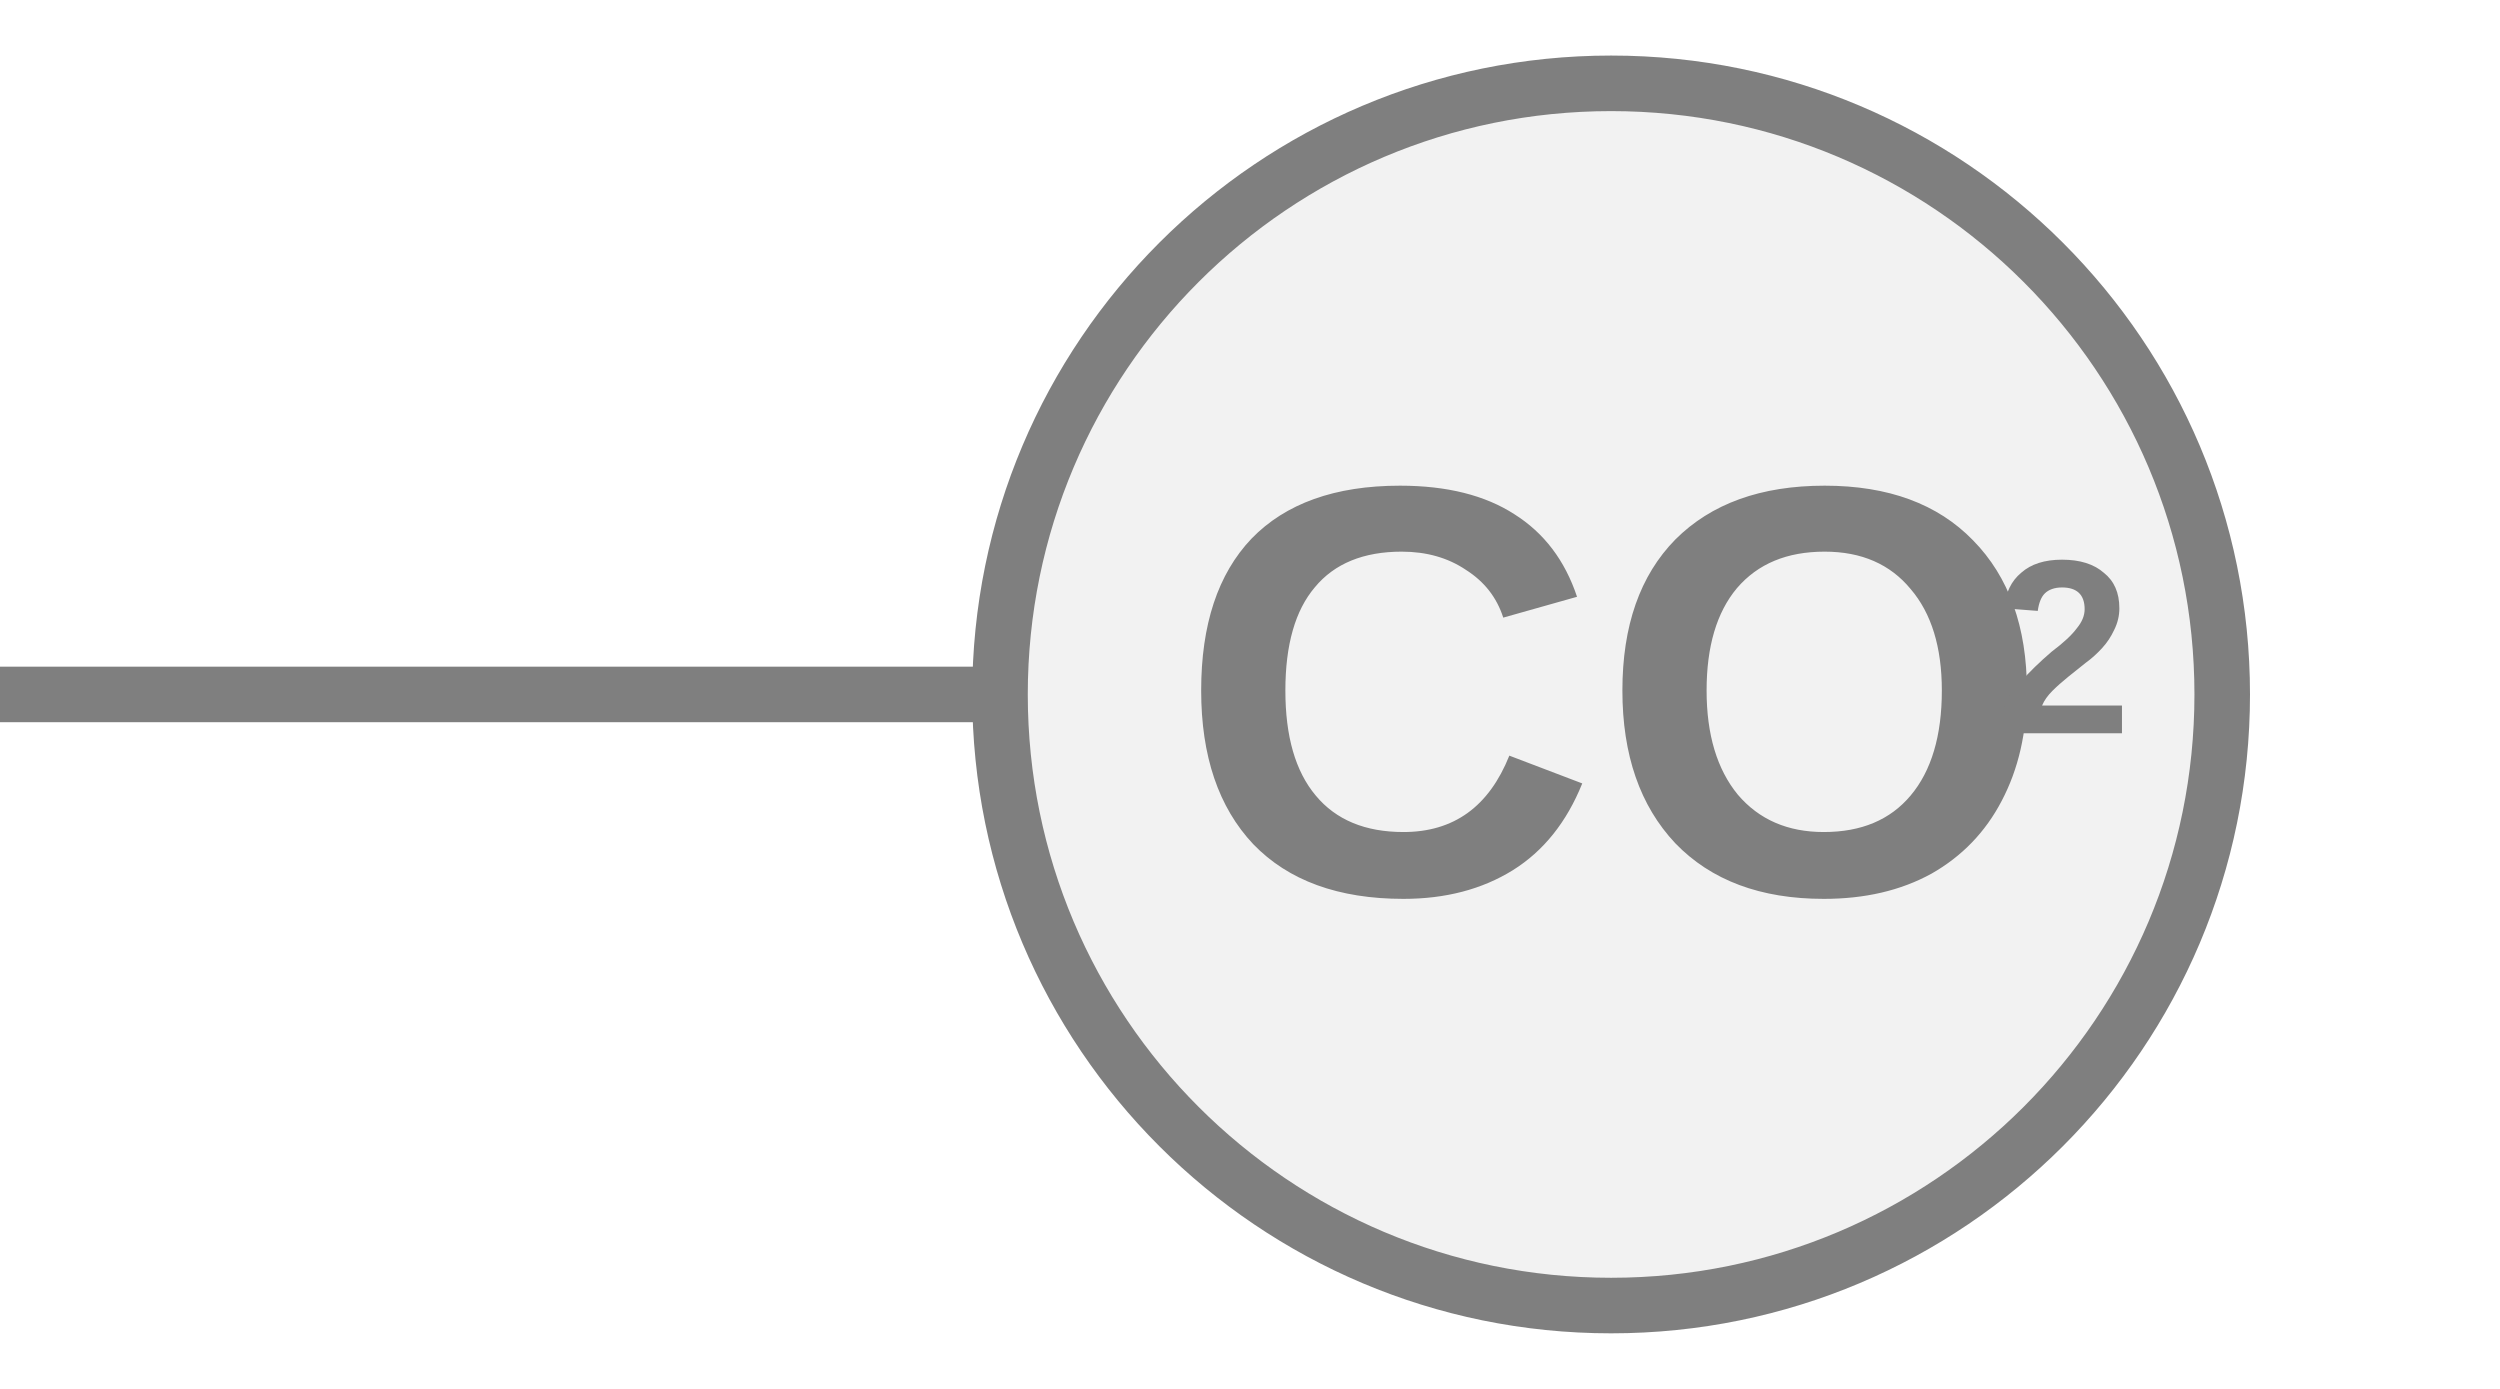
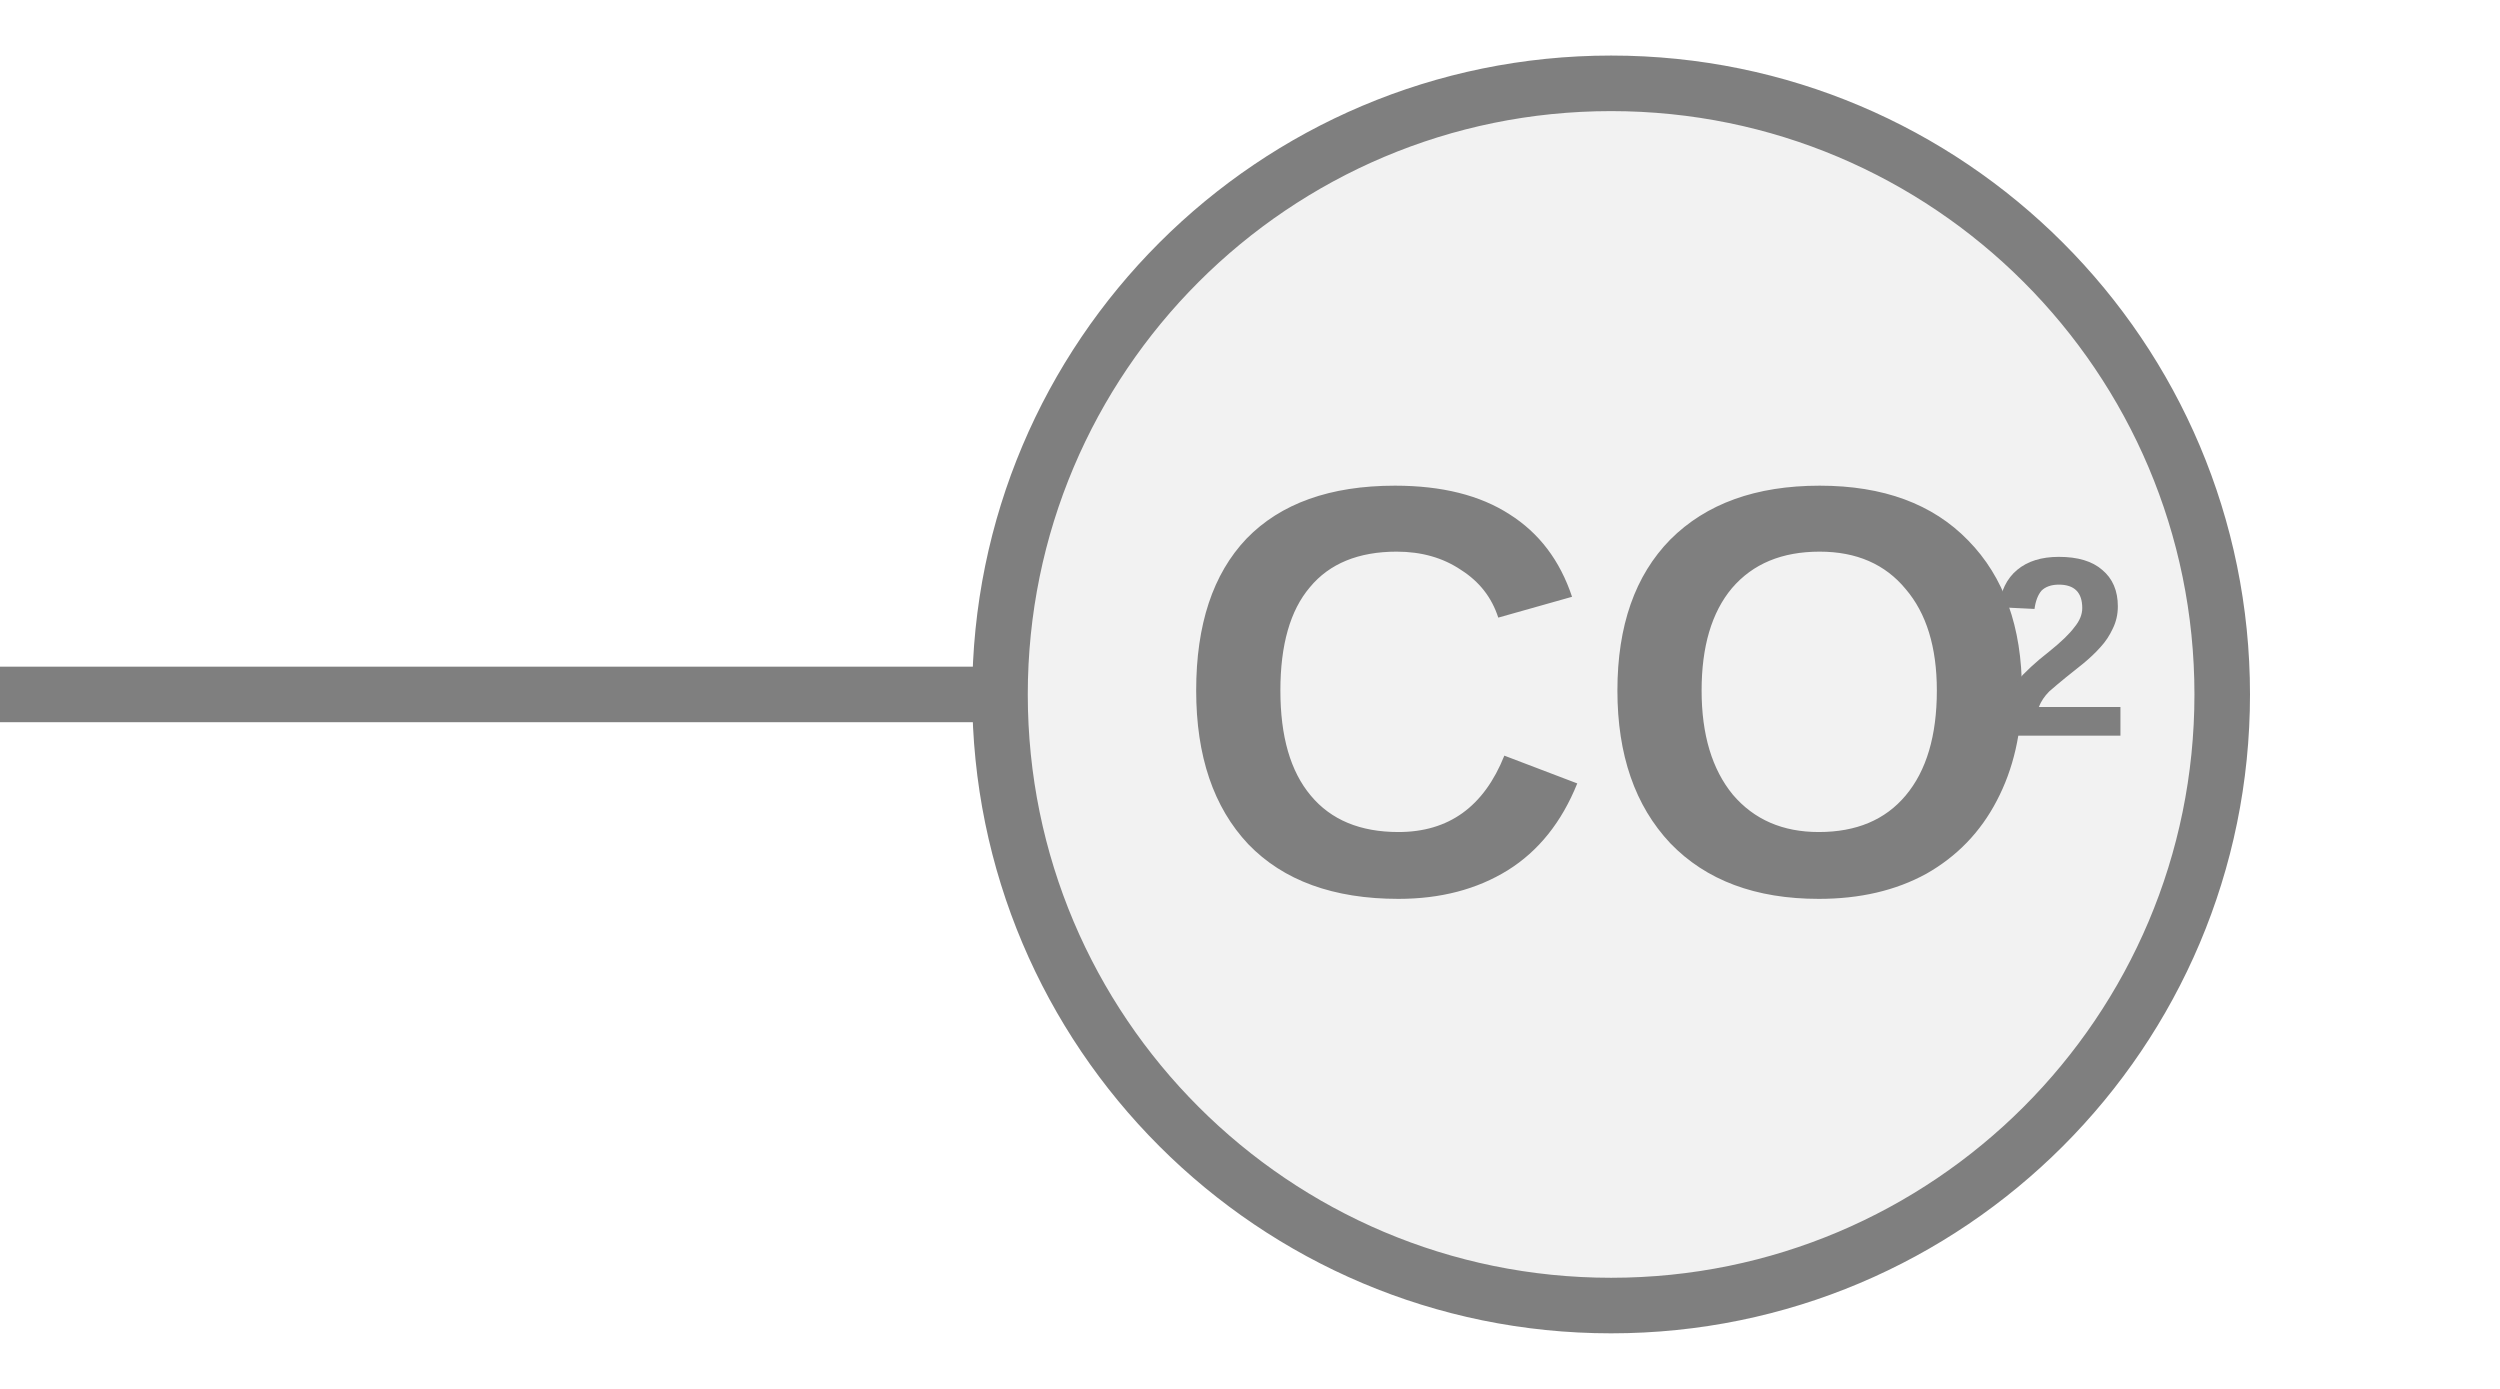
<svg xmlns="http://www.w3.org/2000/svg" width="45px" height="25px" viewBox="0 0 45 25">
  <line x1="0" y1="12.5" x2="18" y2="12.5" stroke="#7f7f7f" stroke-width="1" stroke-linecap="round" />
  <circle cx="29" cy="12.5" r="11" fill="#f2f2f2" stroke="#7f7f7f" stroke-width="1" />
-   <text x="29.058" y="13.089" fill="#7f7f7f" font-family="Arial, Helvetica, sans-serif" font-size="10.5px" font-style="normal" font-weight="600" text-anchor="middle" dominant-baseline="middle" transform="translate(29.0581 13.0894) scale(1 1) translate(-29.0581 -13.0894)">CO</text>
-   <text x="35.883" y="11.934" fill="#7f7f7f" font-family="Arial, Helvetica, sans-serif" font-size="4.463px" font-style="normal" font-weight="600" text-anchor="start" dominant-baseline="middle" transform="translate(35.8831 11.9344) scale(1 1) translate(-35.8831 -11.9344)">2</text>
+   <text x="28.969" y="13.089" fill="#7f7f7f" font-family="Arial, Helvetica, sans-serif" font-size="10.5px" font-style="normal" font-weight="600" text-anchor="middle" dominant-baseline="middle" transform="translate(28.9688 13.0894) scale(1 1) translate(-28.9688 -13.0894)">CO</text>
+   <text x="35.794" y="11.934" fill="#7f7f7f" font-family="Arial, Helvetica, sans-serif" font-size="4.607px" font-style="normal" font-weight="600" text-anchor="start" dominant-baseline="middle" transform="translate(35.7938 11.9344) scale(1 1) translate(-35.7938 -11.9344)">2</text>
</svg>
